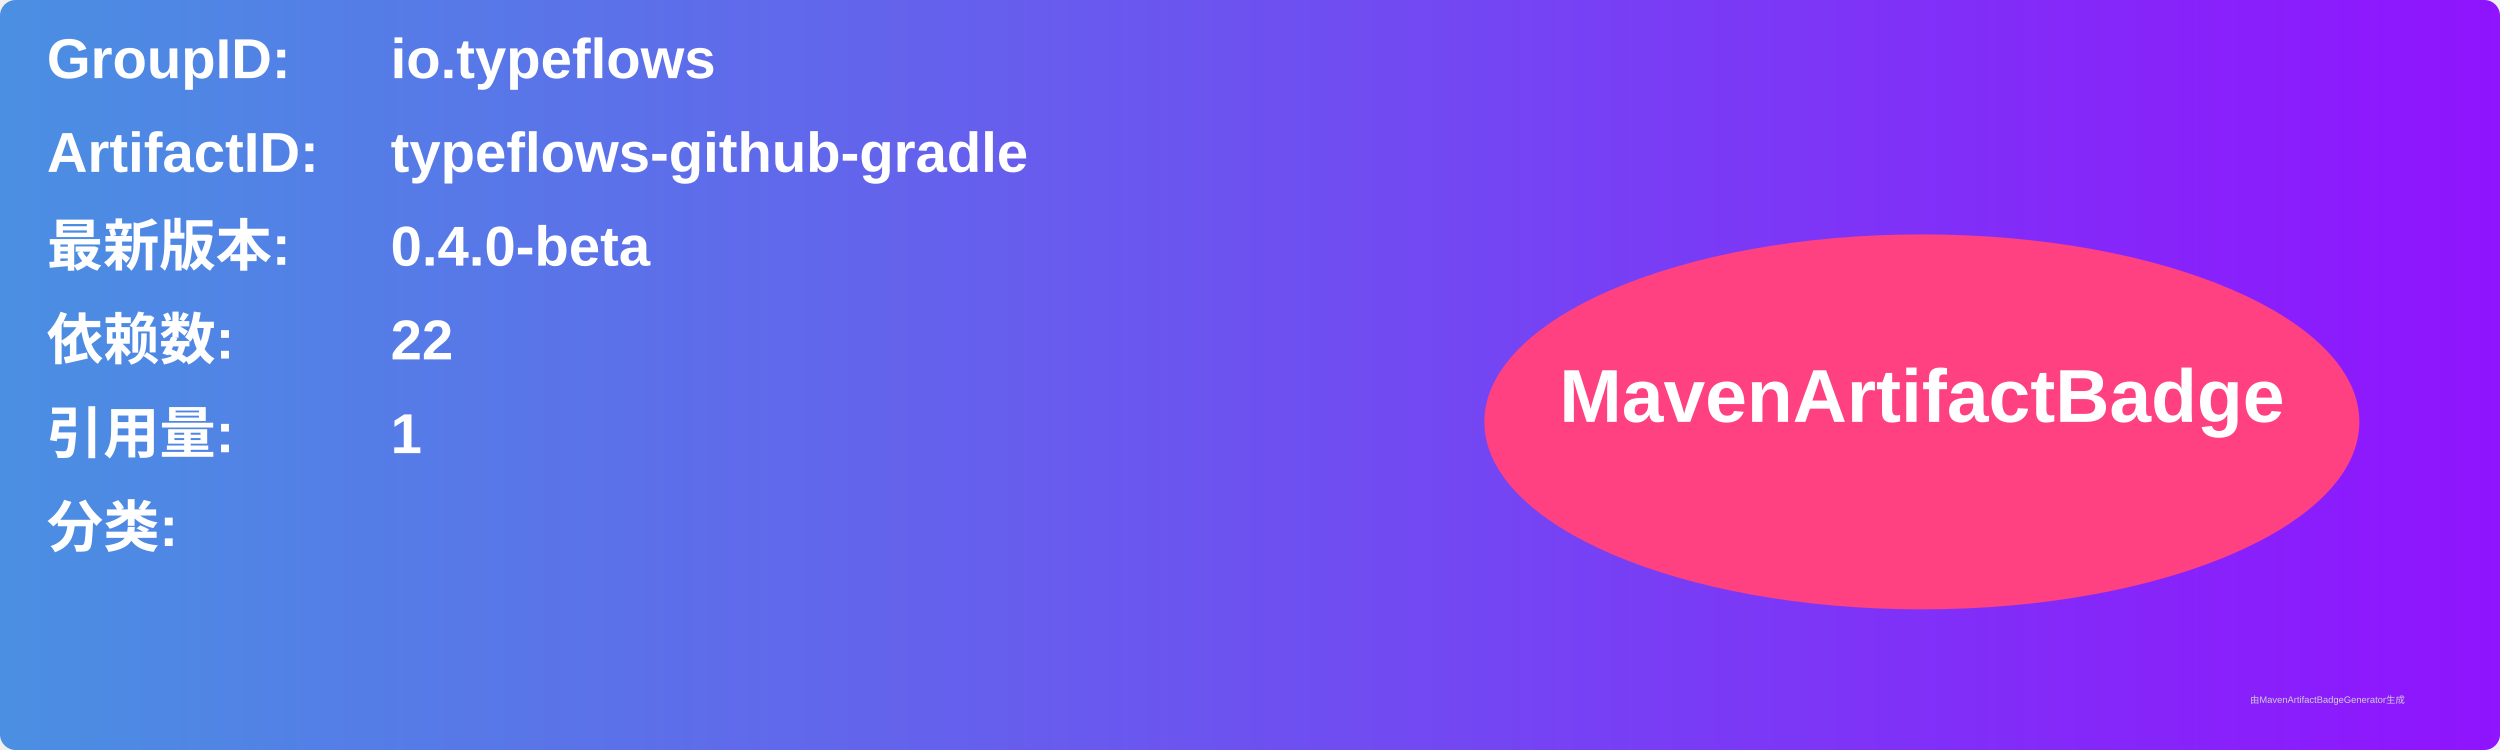
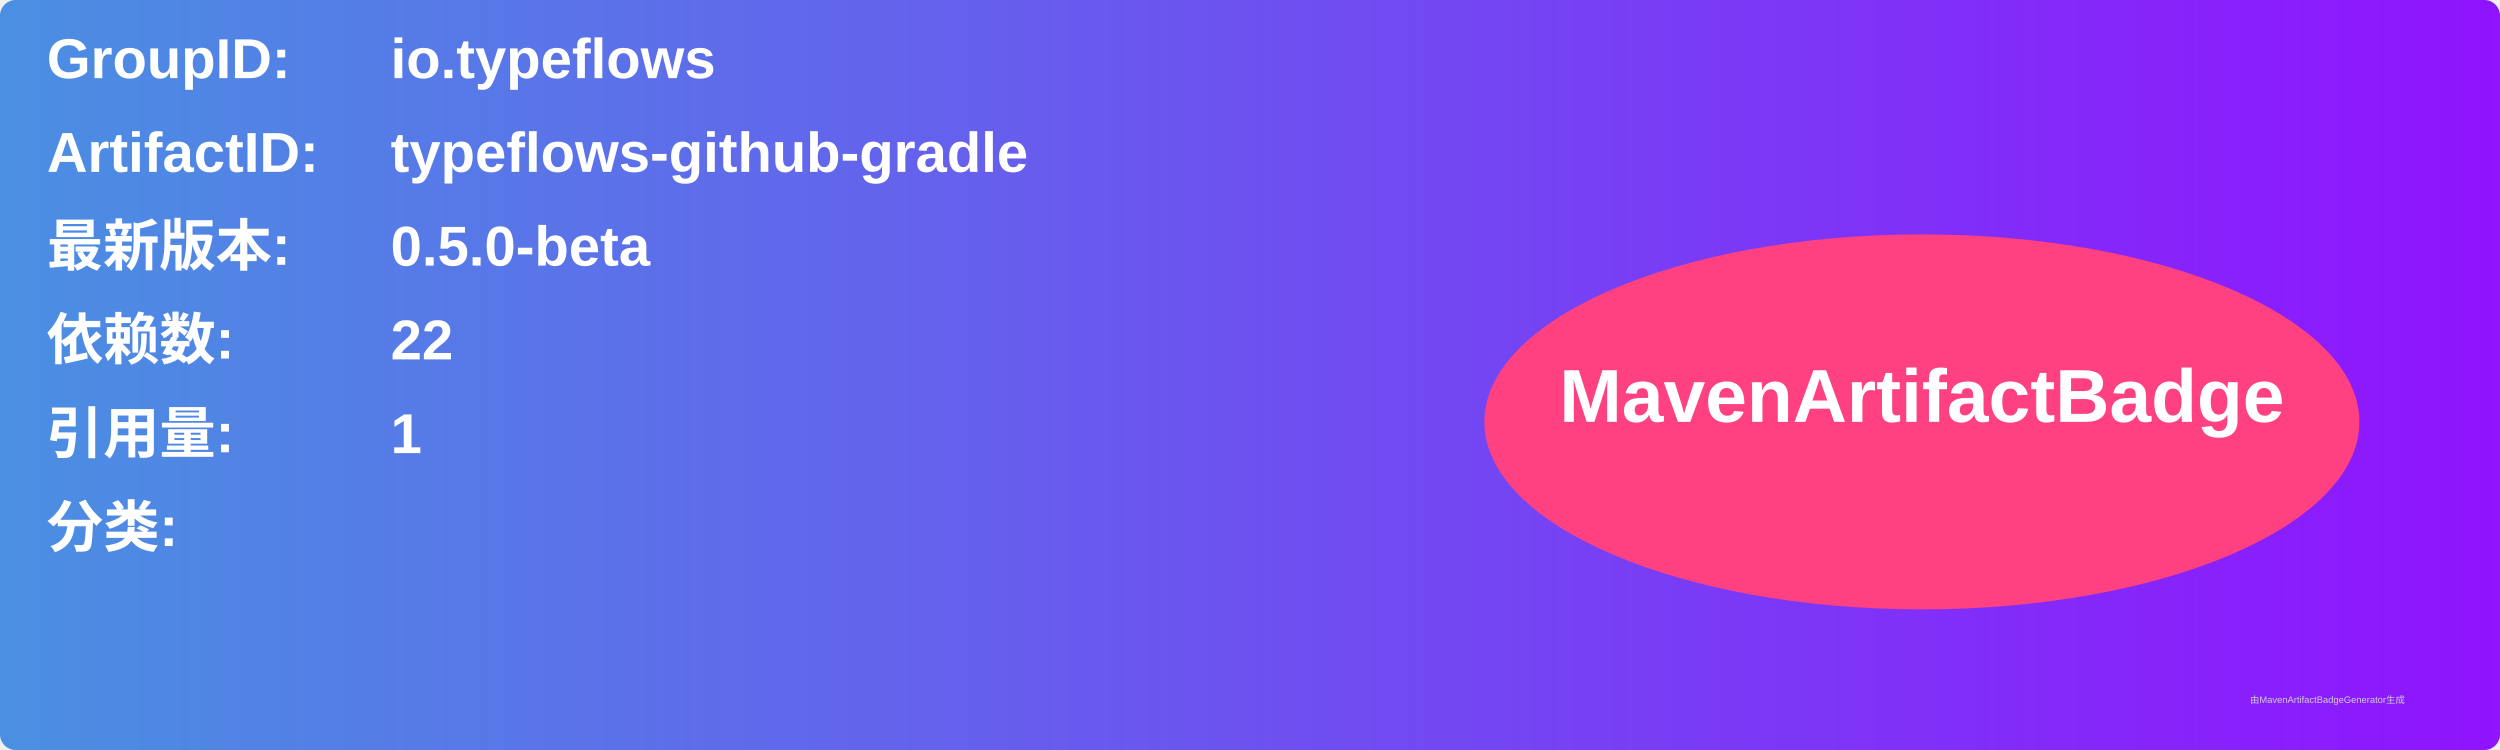
<svg xmlns="http://www.w3.org/2000/svg" width="800" height="240" viewBox="0 0 800 240">
  <linearGradient id="grad" x1="0%" y1="0%" x2="100%" y2="0%">
    <stop offset="0%" stop-color="#4a90e2" />
    <stop offset="100%" stop-color="#9013fe" />
  </linearGradient>
  <rect width="100%" height="100%" rx="5" ry="5" fill="url(#grad)" />
  <g transform="translate(15, 15)">
    <text x="0" y="10" font-family="Arial" font-size="18" fill="white" font-weight="bold" width="260">GroupID:</text>
    <text x="110" y="10" font-family="Arial" font-size="18" fill="white" font-weight="bold" width="460">io.typeflows</text>
    <text x="0" y="40" font-family="Arial" font-size="18" fill="white" font-weight="bold" width="260">ArtifactID:</text>
    <text x="110" y="40" font-family="Arial" font-size="18" fill="white" font-weight="bold" width="460">typeflows-github-gradle</text>
    <text x="0" y="70" font-family="Arial" font-size="18" fill="white" font-weight="bold">最新版本:</text>
    <text x="110" y="70" font-family="Arial" font-size="18" fill="white" font-weight="bold">
-       <tspan font-weight="bold">0.4.0-beta</tspan>
+       <tspan font-weight="bold">0.5.0-beta</tspan>
    </text>
    <text x="0" y="100" font-family="Arial" font-size="18" fill="white" font-weight="bold">依赖数: </text>
    <text x="110" y="100" font-family="Arial" font-size="18" fill="white">
      <tspan font-weight="bold">22</tspan>
    </text>
    <text x="0" y="130" font-family="Arial" font-size="18" fill="white" font-weight="bold">引用量: </text>
    <text x="110" y="130" font-family="Arial" font-size="18" fill="white">
      <tspan font-weight="bold">1</tspan>
    </text>
    <text x="0" y="160" font-family="Arial" font-size="18" fill="white" font-weight="bold">分类:</text>
    <text x="10" y="190" font-family="Arial" font-size="10" fill="white">
      <tspan font-weight="bold" />
    </text>
    <ellipse cx="600" cy="120" rx="140" ry="60" fill="#ff4081" />
    <text x="600" y="120" text-anchor="middle" font-family="Arial" font-size="24" fill="white" font-weight="bold">MavenArtifactBadge</text>
  </g>
  <text x="720" y="225" font-family="Arial" font-size="3" fill="#d0d0d0">由MavenArtifactBadgeGenerator生成</text>
</svg>
